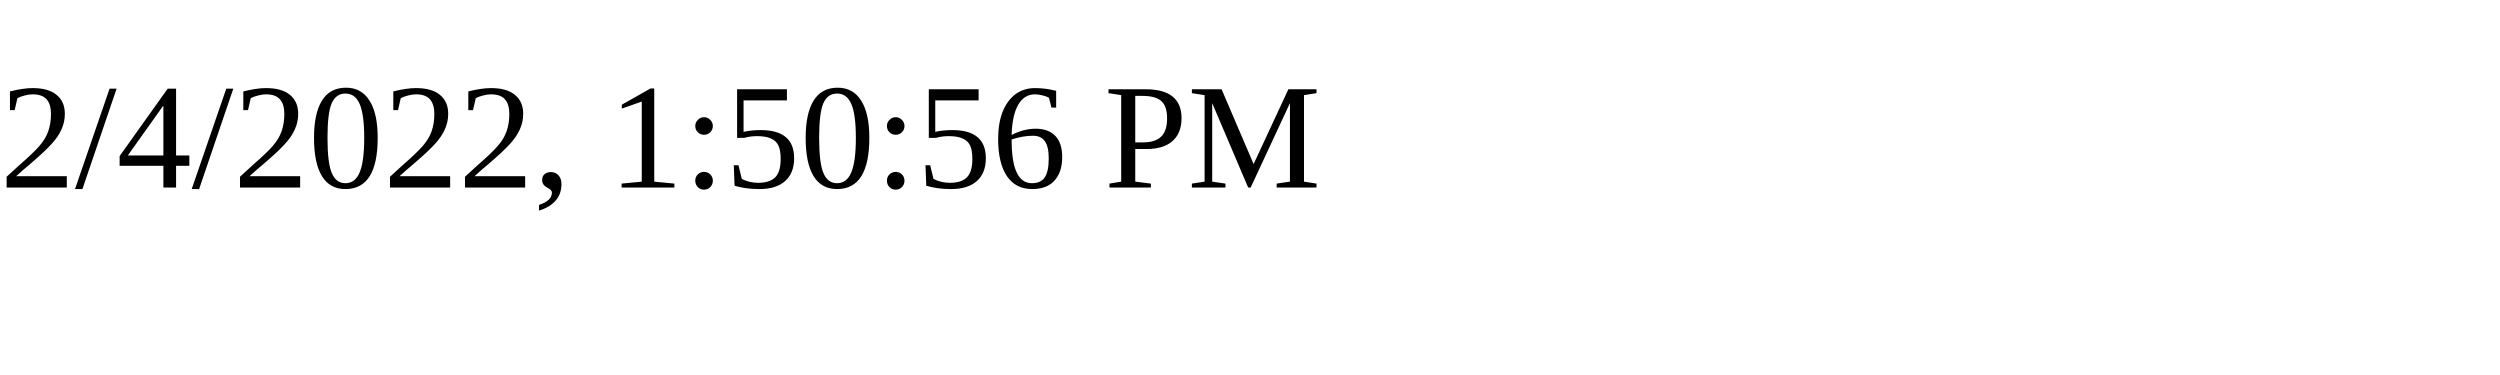
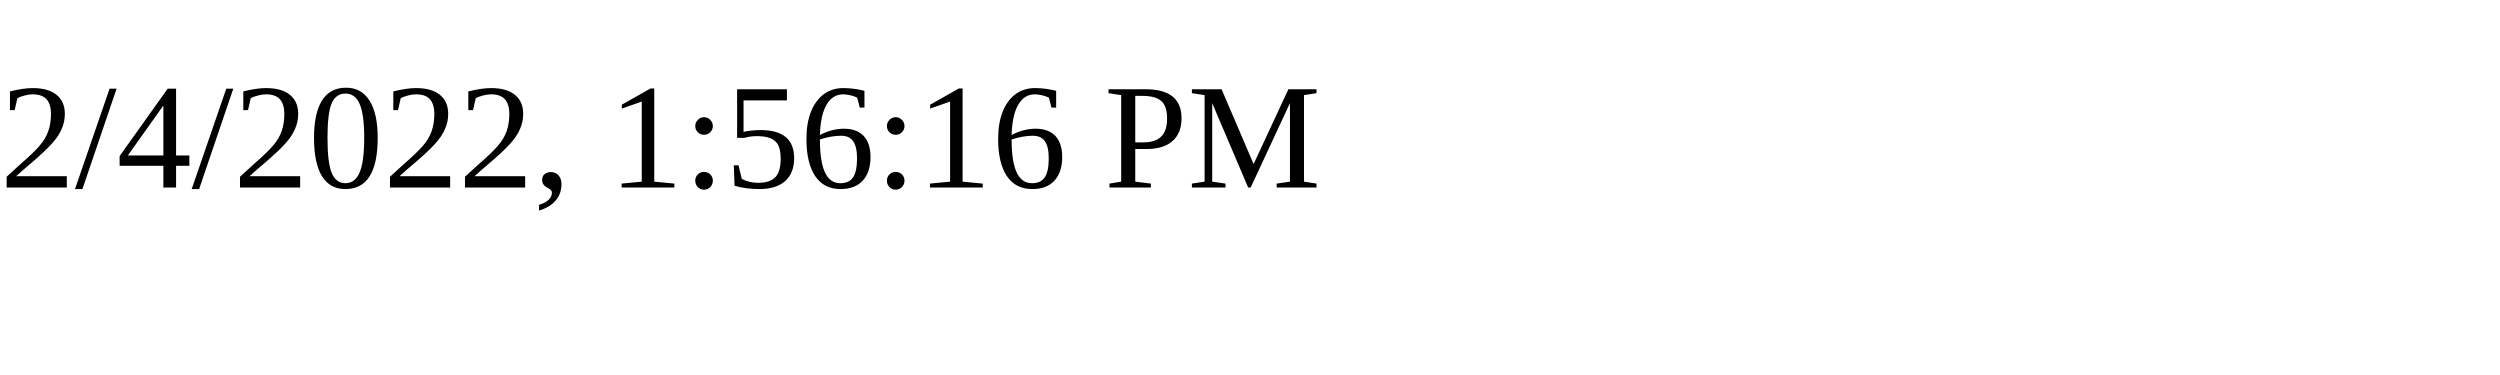
<svg xmlns="http://www.w3.org/2000/svg" height="30" width="200">
-   <text x="0" y="15">2/4/2022, 1:50:56 PM</text>
+   <text x="0" y="15">2/4/2022, 1:56:16 PM</text>
</svg>
